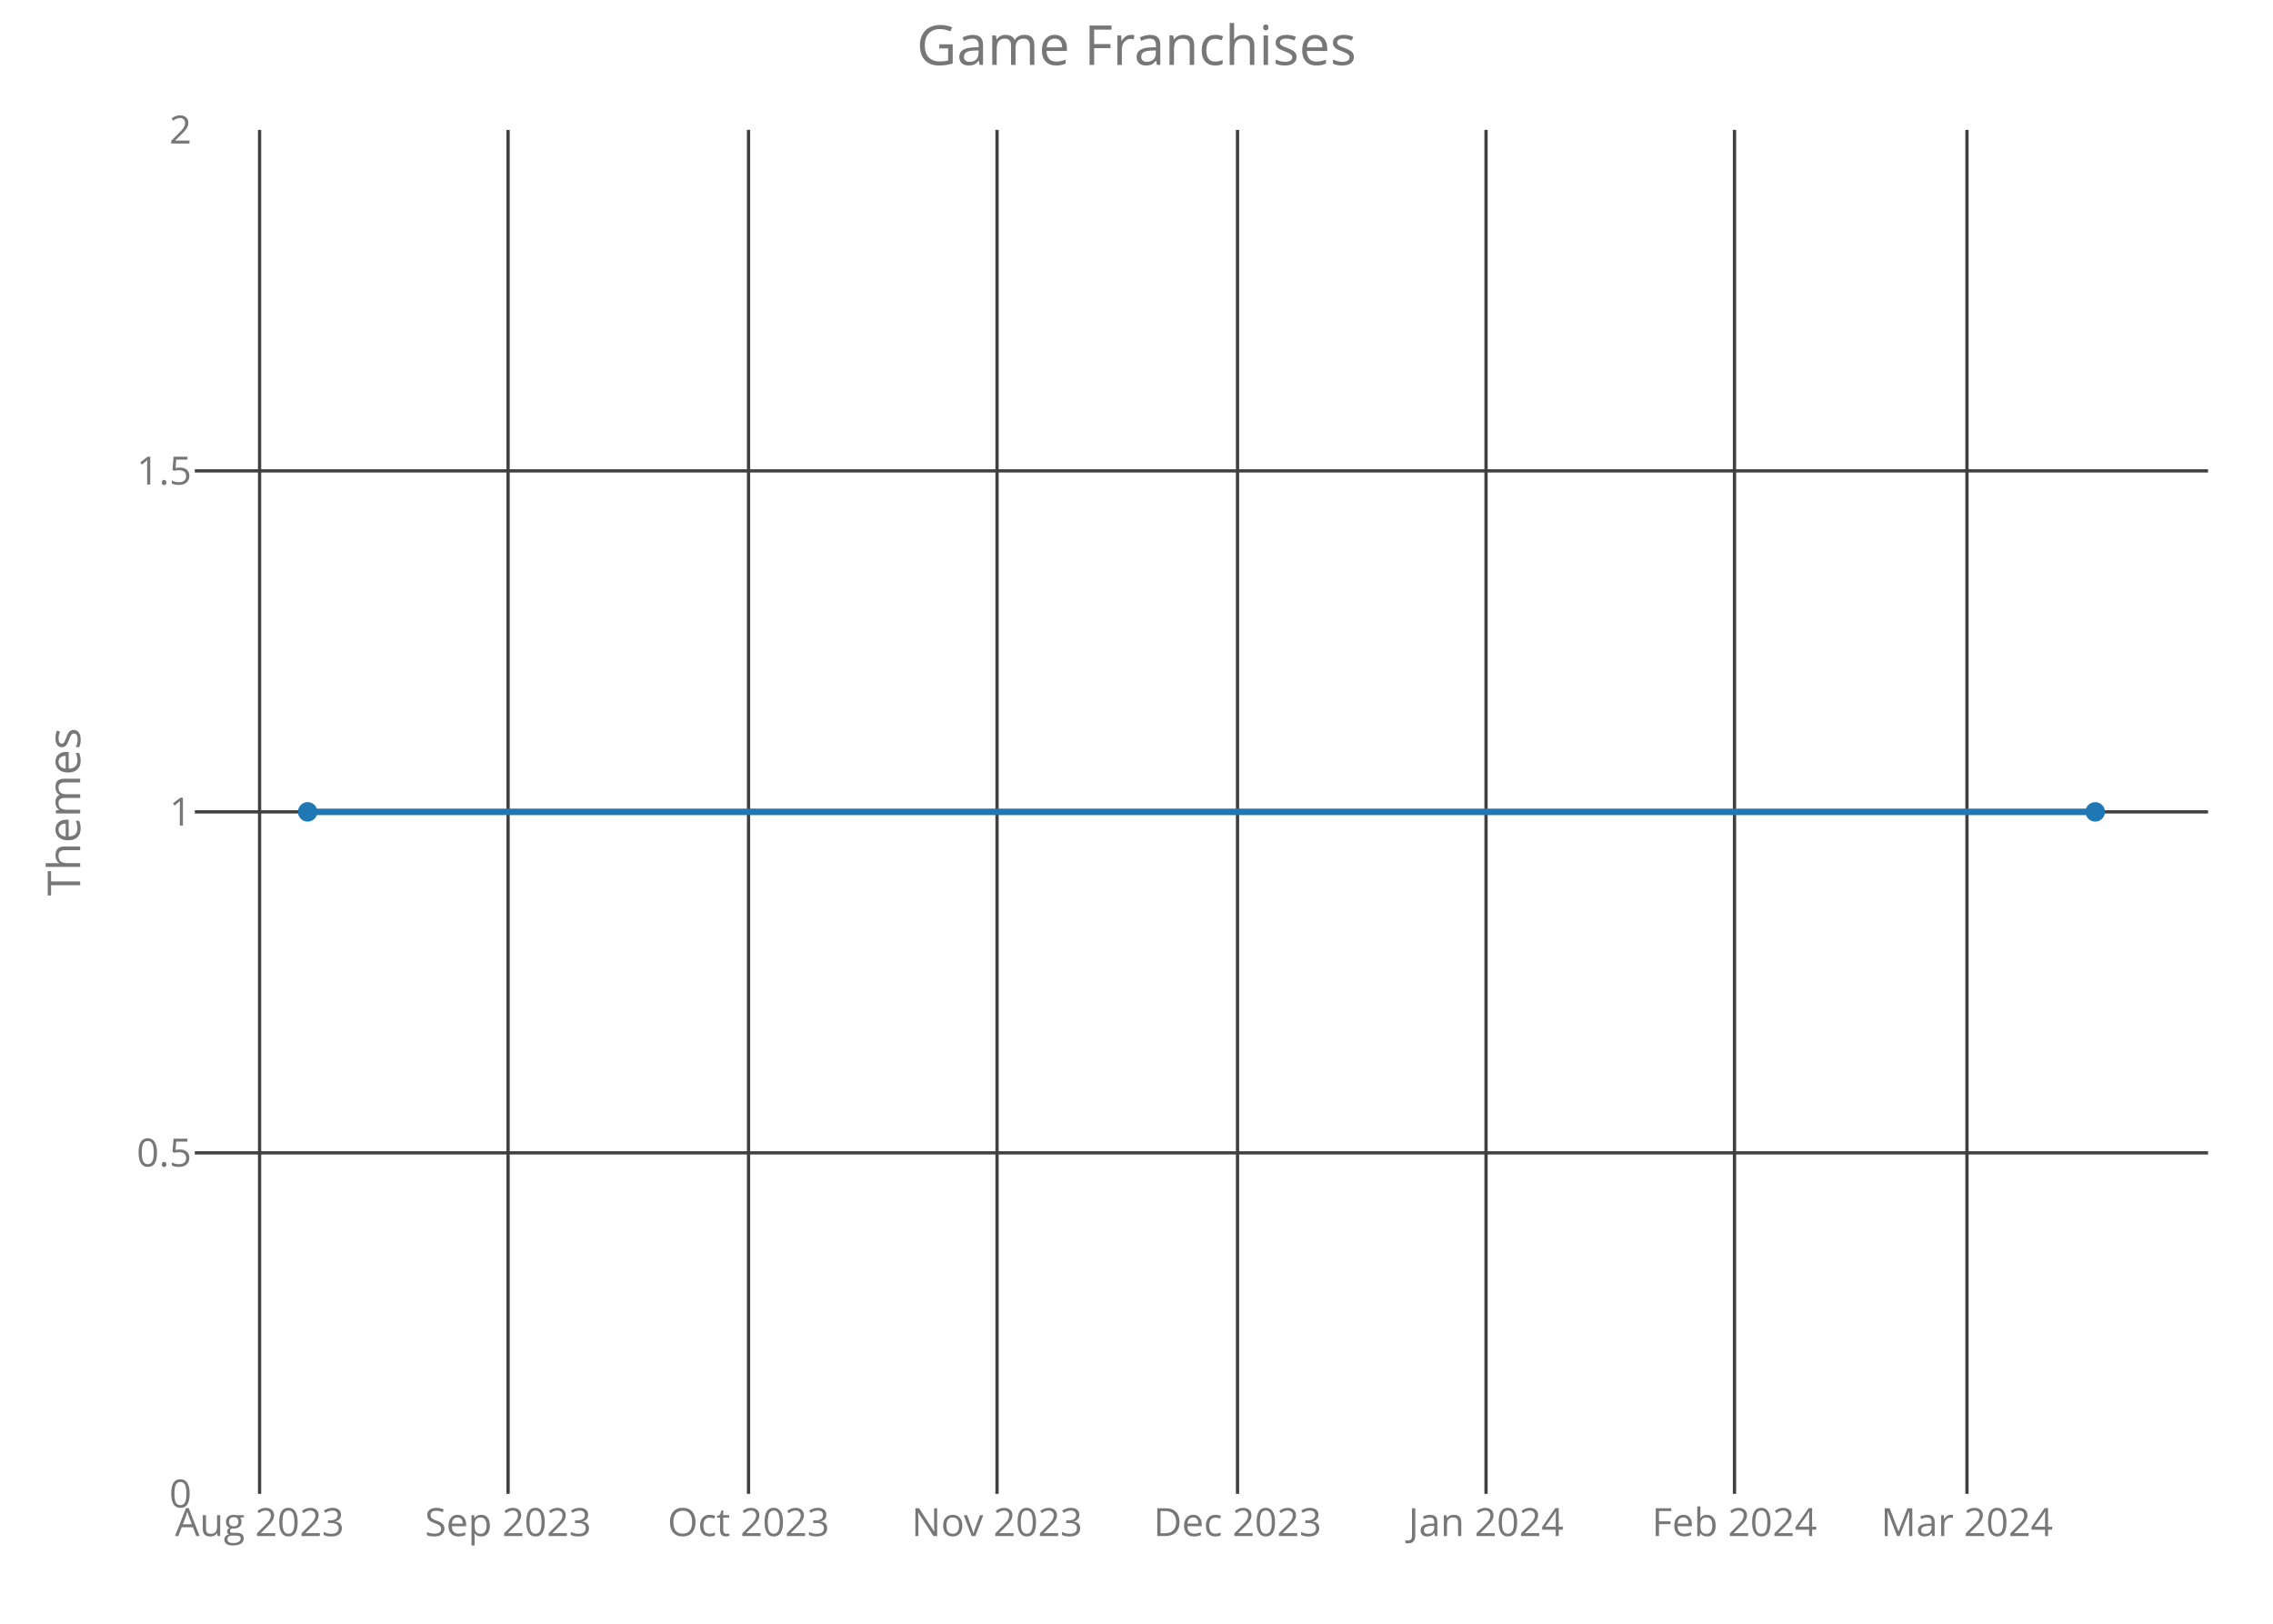
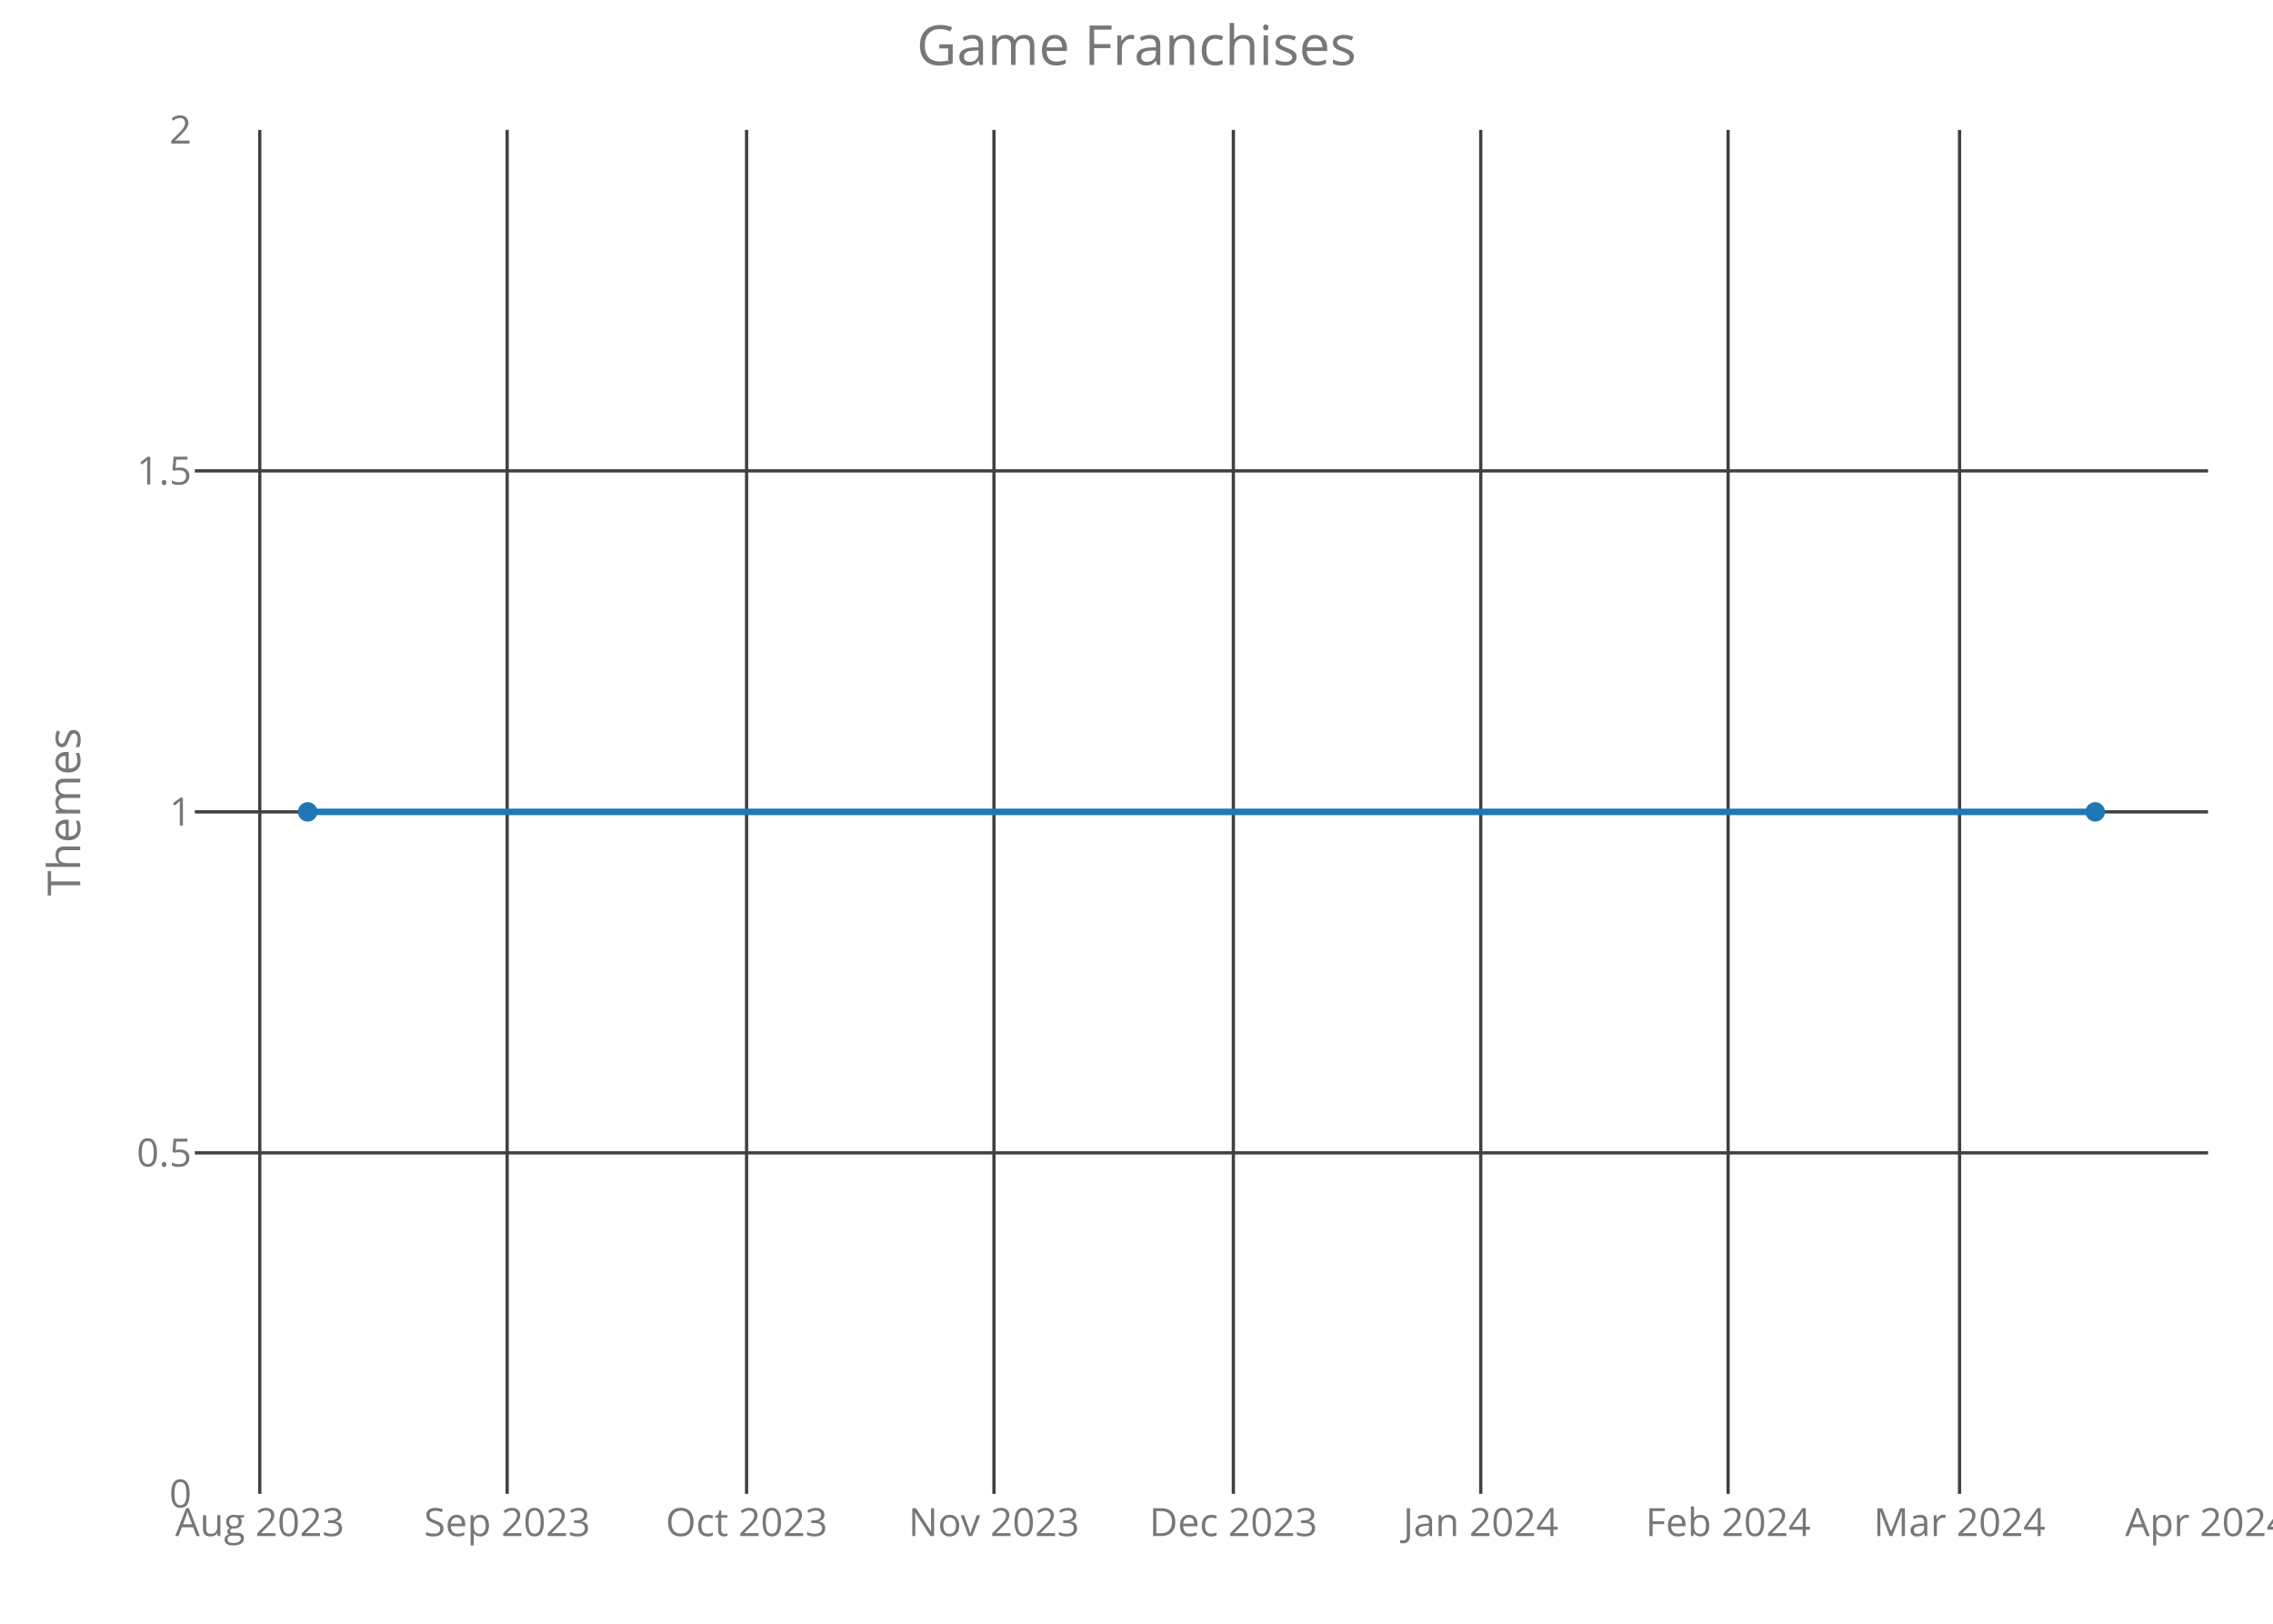
<svg xmlns="http://www.w3.org/2000/svg" class="main-svg" width="700" height="500" style="" viewBox="0 0 700 500">
  <rect x="0" y="0" width="700" height="500" style="fill: rgb(0, 0, 0); fill-opacity: 0;" />
-   <defs id="defs-9a471b">
+   <defs id="defs-808de5">
    <g class="clips">
-       <clipPath id="clip9a471bxyplot" class="plotclip">
+       <clipPath id="clip808de5xyplot" class="plotclip">
        <rect width="620" height="420" />
      </clipPath>
-       <clipPath class="axesclip" id="clip9a471bx">
+       <clipPath class="axesclip" id="clip808de5x">
        <rect x="60" y="0" width="620" height="500" />
      </clipPath>
-       <clipPath class="axesclip" id="clip9a471by">
+       <clipPath class="axesclip" id="clip808de5y">
        <rect x="0" y="40" width="700" height="420" />
      </clipPath>
-       <clipPath class="axesclip" id="clip9a471bxy">
+       <clipPath class="axesclip" id="clip808de5xy">
        <rect x="60" y="40" width="620" height="420" />
      </clipPath>
    </g>
    <g class="gradients" />
  </defs>
  <g class="bglayer">
    <rect class="bg" x="60" y="40" width="620" height="420" style="fill: rgb(0, 0, 0); fill-opacity: 0; stroke-width: 0;" />
  </g>
  <g class="layer-below">
    <g class="imagelayer" />
    <g class="shapelayer" />
  </g>
  <g class="cartesianlayer">
    <g class="subplot xy">
      <g class="layer-subplot">
        <g class="shapelayer" />
        <g class="imagelayer" />
      </g>
      <g class="gridlayer">
        <g class="x">
-           <path class="xgrid crisp" transform="translate(79.94,0)" d="M0,40v420" style="stroke: rgb(64, 64, 64); stroke-opacity: 1; stroke-width: 1px;" />
-           <path class="xgrid crisp" transform="translate(156.47,0)" d="M0,40v420" style="stroke: rgb(64, 64, 64); stroke-opacity: 1; stroke-width: 1px;" />
-           <path class="xgrid crisp" transform="translate(230.52,0)" d="M0,40v420" style="stroke: rgb(64, 64, 64); stroke-opacity: 1; stroke-width: 1px;" />
-           <path class="xgrid crisp" transform="translate(307.05,0)" d="M0,40v420" style="stroke: rgb(64, 64, 64); stroke-opacity: 1; stroke-width: 1px;" />
-           <path class="xgrid crisp" transform="translate(381.11,0)" d="M0,40v420" style="stroke: rgb(64, 64, 64); stroke-opacity: 1; stroke-width: 1px;" />
-           <path class="xgrid crisp" transform="translate(457.64,0)" d="M0,40v420" style="stroke: rgb(64, 64, 64); stroke-opacity: 1; stroke-width: 1px;" />
-           <path class="xgrid crisp" transform="translate(534.16,0)" d="M0,40v420" style="stroke: rgb(64, 64, 64); stroke-opacity: 1; stroke-width: 1px;" />
-           <path class="xgrid crisp" transform="translate(605.75,0)" d="M0,40v420" style="stroke: rgb(64, 64, 64); stroke-opacity: 1; stroke-width: 1px;" />
+           <path class="xgrid crisp" transform="translate(80,0)" d="M0,40v420" style="stroke: rgb(64, 64, 64); stroke-opacity: 1; stroke-width: 1px;" />
+           <path class="xgrid crisp" transform="translate(156.19,0)" d="M0,40v420" style="stroke: rgb(64, 64, 64); stroke-opacity: 1; stroke-width: 1px;" />
+           <path class="xgrid crisp" transform="translate(229.92,0)" d="M0,40v420" style="stroke: rgb(64, 64, 64); stroke-opacity: 1; stroke-width: 1px;" />
+           <path class="xgrid crisp" transform="translate(306.1,0)" d="M0,40v420" style="stroke: rgb(64, 64, 64); stroke-opacity: 1; stroke-width: 1px;" />
+           <path class="xgrid crisp" transform="translate(379.83,0)" d="M0,40v420" style="stroke: rgb(64, 64, 64); stroke-opacity: 1; stroke-width: 1px;" />
+           <path class="xgrid crisp" transform="translate(456.02,0)" d="M0,40v420" style="stroke: rgb(64, 64, 64); stroke-opacity: 1; stroke-width: 1px;" />
+           <path class="xgrid crisp" transform="translate(532.2,0)" d="M0,40v420" style="stroke: rgb(64, 64, 64); stroke-opacity: 1; stroke-width: 1px;" />
+           <path class="xgrid crisp" transform="translate(603.47,0)" d="M0,40v420" style="stroke: rgb(64, 64, 64); stroke-opacity: 1; stroke-width: 1px;" />
        </g>
        <g class="y">
          <path class="ygrid crisp" transform="translate(0,355)" d="M60,0h620" style="stroke: rgb(64, 64, 64); stroke-opacity: 1; stroke-width: 1px;" />
          <path class="ygrid crisp" transform="translate(0,250)" d="M60,0h620" style="stroke: rgb(64, 64, 64); stroke-opacity: 1; stroke-width: 1px;" />
          <path class="ygrid crisp" transform="translate(0,145)" d="M60,0h620" style="stroke: rgb(64, 64, 64); stroke-opacity: 1; stroke-width: 1px;" />
        </g>
      </g>
      <g class="zerolinelayer" />
      <path class="xlines-below crisp" d="M0,0" style="fill: none;" />
      <path class="ylines-below crisp" d="M0,0" style="fill: none;" />
      <g class="overlines-below" />
      <g class="xaxislayer-below">
        <g class="xtick">
-           <text text-anchor="middle" x="0" y="473" transform="translate(79.94,0)" style="font-family: 'Open Sans'; font-size: 12px; fill: rgb(119, 119, 119); fill-opacity: 1; white-space: pre;">Aug 2023</text>
+           <text text-anchor="middle" x="0" y="473" transform="translate(80,0)" style="font-family: 'Open Sans'; font-size: 12px; fill: rgb(119, 119, 119); fill-opacity: 1; white-space: pre;">Aug 2023</text>
        </g>
        <g class="xtick">
-           <text text-anchor="middle" x="0" y="473" transform="translate(156.47,0)" style="font-family: 'Open Sans'; font-size: 12px; fill: rgb(119, 119, 119); fill-opacity: 1; white-space: pre;">Sep 2023</text>
+           <text text-anchor="middle" x="0" y="473" transform="translate(156.19,0)" style="font-family: 'Open Sans'; font-size: 12px; fill: rgb(119, 119, 119); fill-opacity: 1; white-space: pre;">Sep 2023</text>
        </g>
        <g class="xtick">
-           <text text-anchor="middle" x="0" y="473" transform="translate(230.52,0)" style="font-family: 'Open Sans'; font-size: 12px; fill: rgb(119, 119, 119); fill-opacity: 1; white-space: pre;">Oct 2023</text>
+           <text text-anchor="middle" x="0" y="473" transform="translate(229.92,0)" style="font-family: 'Open Sans'; font-size: 12px; fill: rgb(119, 119, 119); fill-opacity: 1; white-space: pre;">Oct 2023</text>
        </g>
        <g class="xtick">
-           <text text-anchor="middle" x="0" y="473" transform="translate(307.05,0)" style="font-family: 'Open Sans'; font-size: 12px; fill: rgb(119, 119, 119); fill-opacity: 1; white-space: pre;">Nov 2023</text>
+           <text text-anchor="middle" x="0" y="473" transform="translate(306.1,0)" style="font-family: 'Open Sans'; font-size: 12px; fill: rgb(119, 119, 119); fill-opacity: 1; white-space: pre;">Nov 2023</text>
        </g>
        <g class="xtick">
-           <text text-anchor="middle" x="0" y="473" transform="translate(381.11,0)" style="font-family: 'Open Sans'; font-size: 12px; fill: rgb(119, 119, 119); fill-opacity: 1; white-space: pre;">Dec 2023</text>
+           <text text-anchor="middle" x="0" y="473" transform="translate(379.83,0)" style="font-family: 'Open Sans'; font-size: 12px; fill: rgb(119, 119, 119); fill-opacity: 1; white-space: pre;">Dec 2023</text>
        </g>
        <g class="xtick">
-           <text text-anchor="middle" x="0" y="473" transform="translate(457.64,0)" style="font-family: 'Open Sans'; font-size: 12px; fill: rgb(119, 119, 119); fill-opacity: 1; white-space: pre;">Jan 2024</text>
+           <text text-anchor="middle" x="0" y="473" transform="translate(456.02,0)" style="font-family: 'Open Sans'; font-size: 12px; fill: rgb(119, 119, 119); fill-opacity: 1; white-space: pre;">Jan 2024</text>
        </g>
        <g class="xtick">
-           <text text-anchor="middle" x="0" y="473" transform="translate(534.16,0)" style="font-family: 'Open Sans'; font-size: 12px; fill: rgb(119, 119, 119); fill-opacity: 1; white-space: pre;">Feb 2024</text>
+           <text text-anchor="middle" x="0" y="473" transform="translate(532.2,0)" style="font-family: 'Open Sans'; font-size: 12px; fill: rgb(119, 119, 119); fill-opacity: 1; white-space: pre;">Feb 2024</text>
        </g>
        <g class="xtick">
-           <text text-anchor="middle" x="0" y="473" transform="translate(605.75,0)" style="font-family: 'Open Sans'; font-size: 12px; fill: rgb(119, 119, 119); fill-opacity: 1; white-space: pre;">Mar 2024</text>
+           <text text-anchor="middle" x="0" y="473" transform="translate(603.47,0)" style="font-family: 'Open Sans'; font-size: 12px; fill: rgb(119, 119, 119); fill-opacity: 1; white-space: pre;">Mar 2024</text>
+         </g>
+         <g class="xtick">
+           <text text-anchor="middle" x="0" y="473" transform="translate(679.66,0)" style="font-family: 'Open Sans'; font-size: 12px; fill: rgb(119, 119, 119); fill-opacity: 1; white-space: pre;">Apr 2024</text>
        </g>
      </g>
      <g class="yaxislayer-below">
        <g class="ytick">
          <text text-anchor="end" x="59" y="4.2" transform="translate(0,460)" style="font-family: 'Open Sans'; font-size: 12px; fill: rgb(119, 119, 119); fill-opacity: 1; white-space: pre;">0</text>
        </g>
        <g class="ytick">
          <text text-anchor="end" x="59" y="4.2" transform="translate(0,355)" style="font-family: 'Open Sans'; font-size: 12px; fill: rgb(119, 119, 119); fill-opacity: 1; white-space: pre;">0.5</text>
        </g>
        <g class="ytick">
          <text text-anchor="end" x="59" y="4.2" transform="translate(0,250)" style="font-family: 'Open Sans'; font-size: 12px; fill: rgb(119, 119, 119); fill-opacity: 1; white-space: pre;">1</text>
        </g>
        <g class="ytick">
          <text text-anchor="end" x="59" y="4.2" transform="translate(0,145)" style="font-family: 'Open Sans'; font-size: 12px; fill: rgb(119, 119, 119); fill-opacity: 1; white-space: pre;">1.5</text>
        </g>
        <g class="ytick">
          <text text-anchor="end" x="59" y="4.2" transform="translate(0,40)" style="font-family: 'Open Sans'; font-size: 12px; fill: rgb(119, 119, 119); fill-opacity: 1; white-space: pre;">2</text>
        </g>
      </g>
      <g class="overaxes-below" />
-       <g class="plot" transform="translate(60,40)" clip-path="url('#clip9a471bxyplot')">
+       <g class="plot" transform="translate(60,40)" clip-path="url('#clip808de5xyplot')">
        <g class="scatterlayer mlayer">
-           <g class="trace scatter traced631fe" style="stroke-miterlimit: 2; opacity: 1;">
+           <g class="trace scatter trace2a0e93" style="stroke-miterlimit: 2; opacity: 1;">
            <g class="fills" />
            <g class="errorbars" />
            <g class="lines">
              <path class="js-line" d="M34.75,210L585.25,210" style="vector-effect: non-scaling-stroke; fill: none; stroke: rgb(31, 119, 180); stroke-opacity: 1; stroke-width: 2px; opacity: 1;" />
            </g>
            <g class="points">
              <path class="point" transform="translate(34.75,210)" d="M3,0A3,3 0 1,1 0,-3A3,3 0 0,1 3,0Z" style="opacity: 1; stroke-width: 0px; fill: rgb(31, 119, 180); fill-opacity: 1;" />
              <path class="point" transform="translate(585.25,210)" d="M3,0A3,3 0 1,1 0,-3A3,3 0 0,1 3,0Z" style="opacity: 1; stroke-width: 0px; fill: rgb(31, 119, 180); fill-opacity: 1;" />
            </g>
            <g class="text" />
          </g>
        </g>
      </g>
      <g class="overplot" />
      <path class="xlines-above" />
      <path class="ylines-above" />
      <g class="overlines-above" />
      <g class="xaxislayer-above" />
      <g class="yaxislayer-above" />
      <g class="overaxes-above" />
    </g>
  </g>
  <g class="polarlayer" />
  <g class="ternarylayer" />
  <g class="geolayer" />
  <g class="funnelarealayer" />
  <g class="pielayer" />
  <g class="treemaplayer" />
  <g class="sunburstlayer" />
  <g class="glimages" />
-   <defs id="topdefs-9a471b">
+   <defs id="topdefs-808de5">
    <g class="clips" />
  </defs>
  <g class="layer-above">
    <g class="imagelayer" />
    <g class="shapelayer" />
  </g>
  <g class="infolayer">
    <g class="g-gtitle">
      <text class="gtitle" x="350" y="20" text-anchor="middle" dy="0em" style="font-family: 'Open Sans'; font-size: 17px; fill: rgb(119, 119, 119); opacity: 1; font-weight: normal; white-space: pre;">Game Franchises</text>
    </g>
    <g class="g-xtitle" />
    <g class="g-ytitle">
      <text class="ytitle" transform="rotate(-90,24.7,250)" x="24.7" y="250" text-anchor="middle" style="font-family: 'Open Sans'; font-size: 14px; fill: rgb(119, 119, 119); opacity: 1; font-weight: normal; white-space: pre;">Themes</text>
    </g>
  </g>
</svg>
